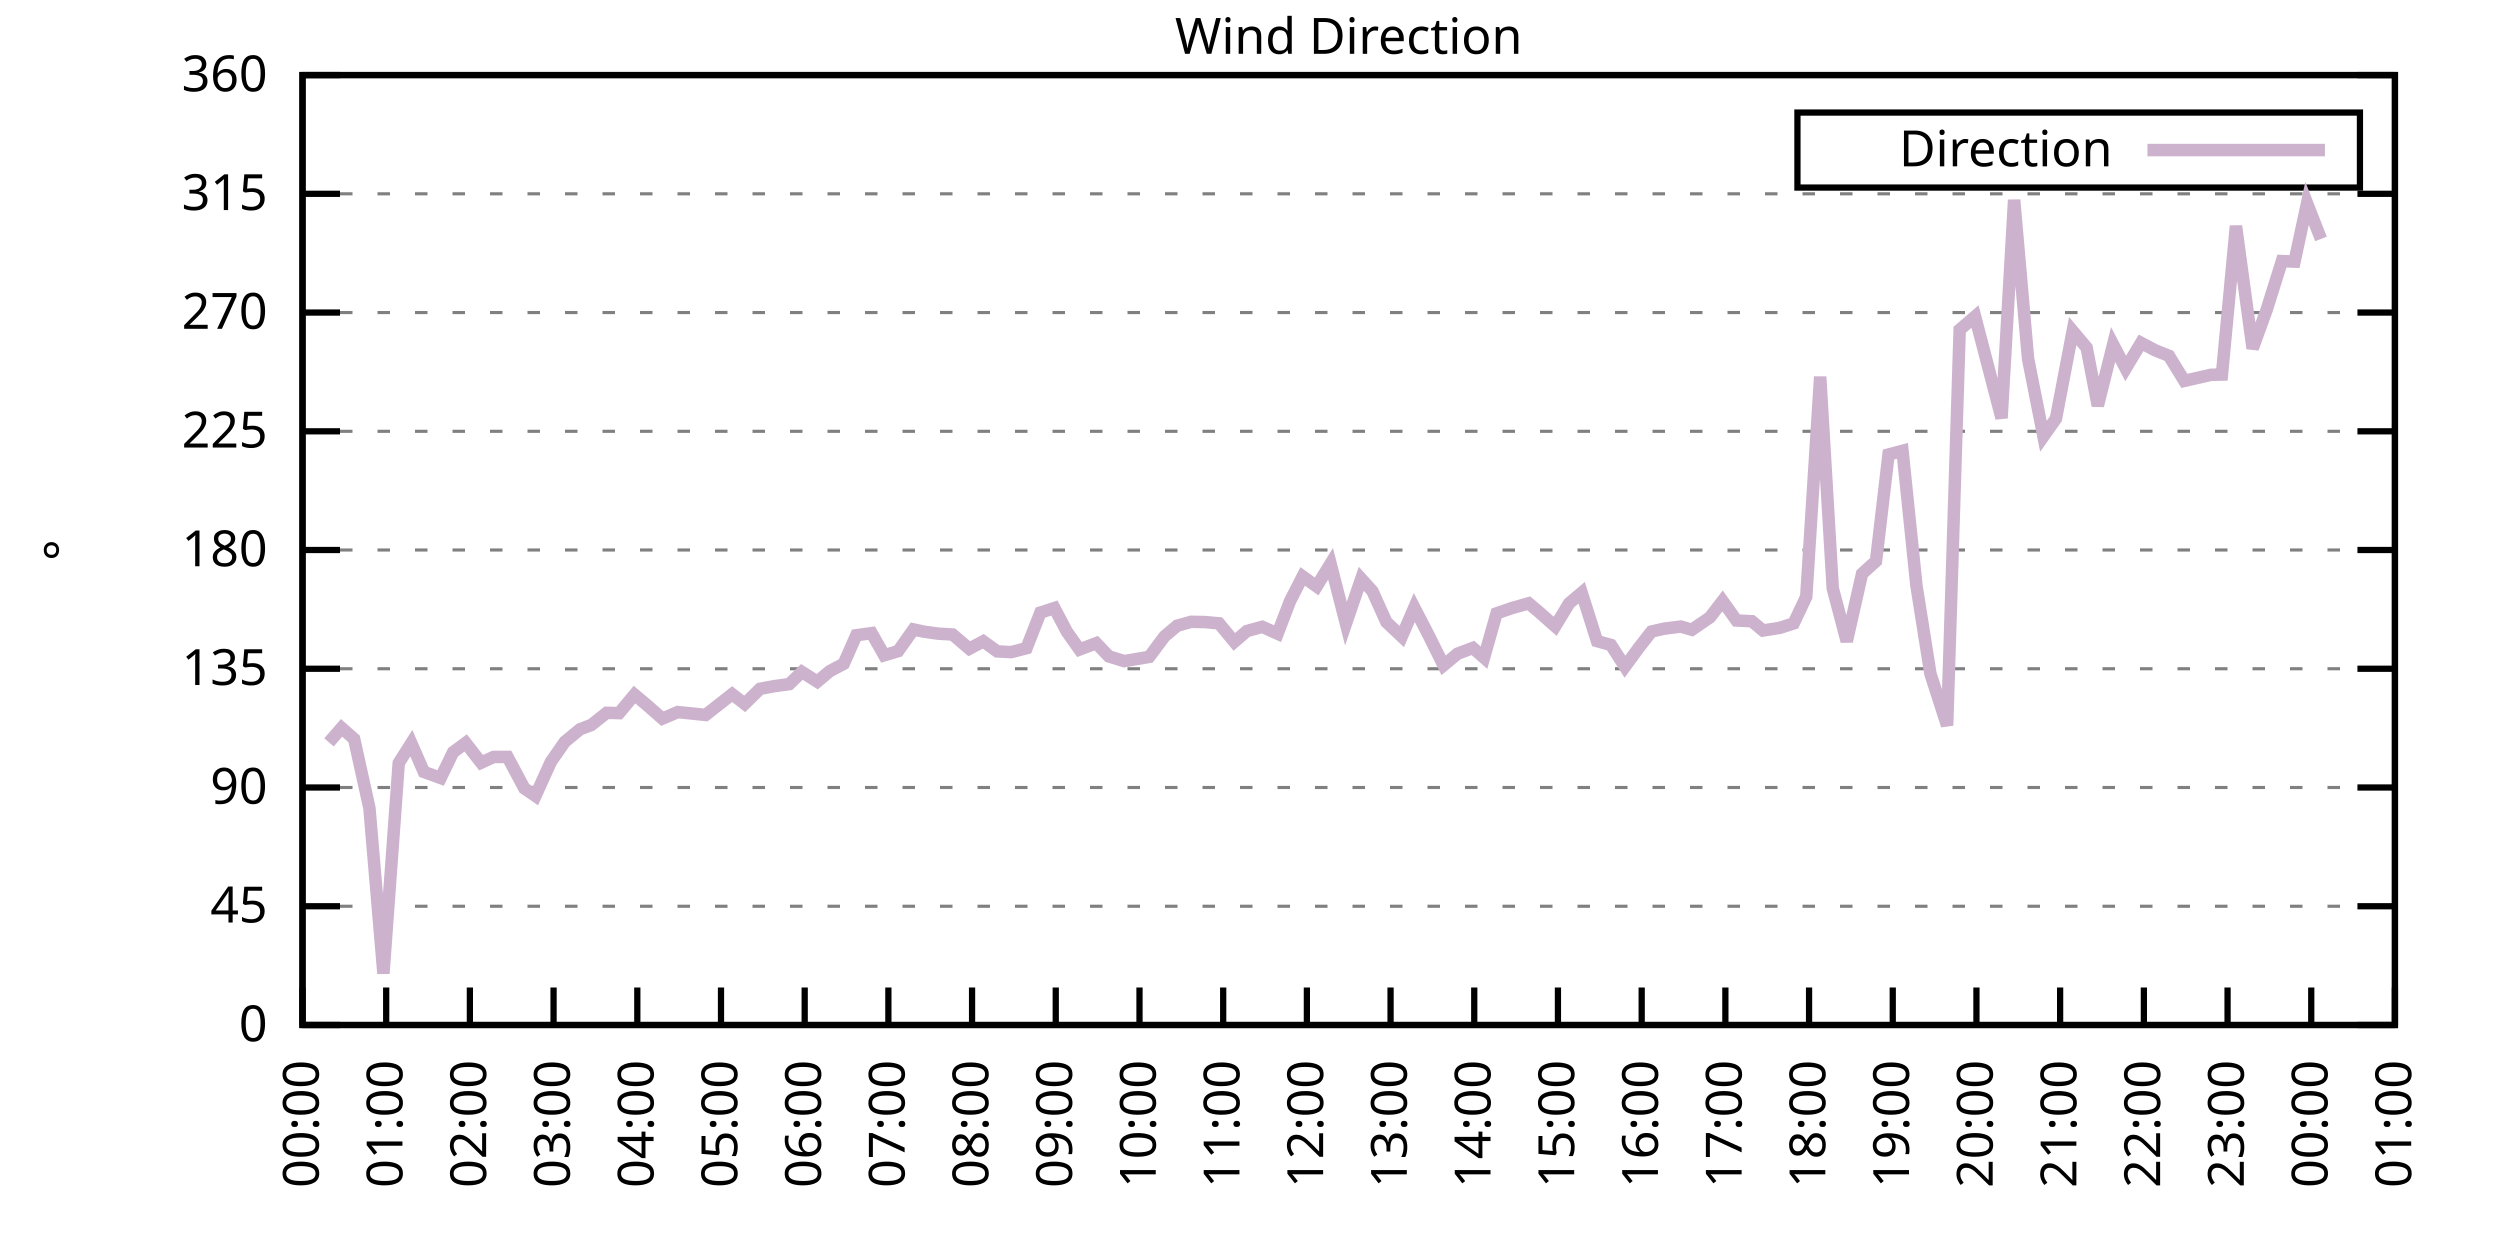
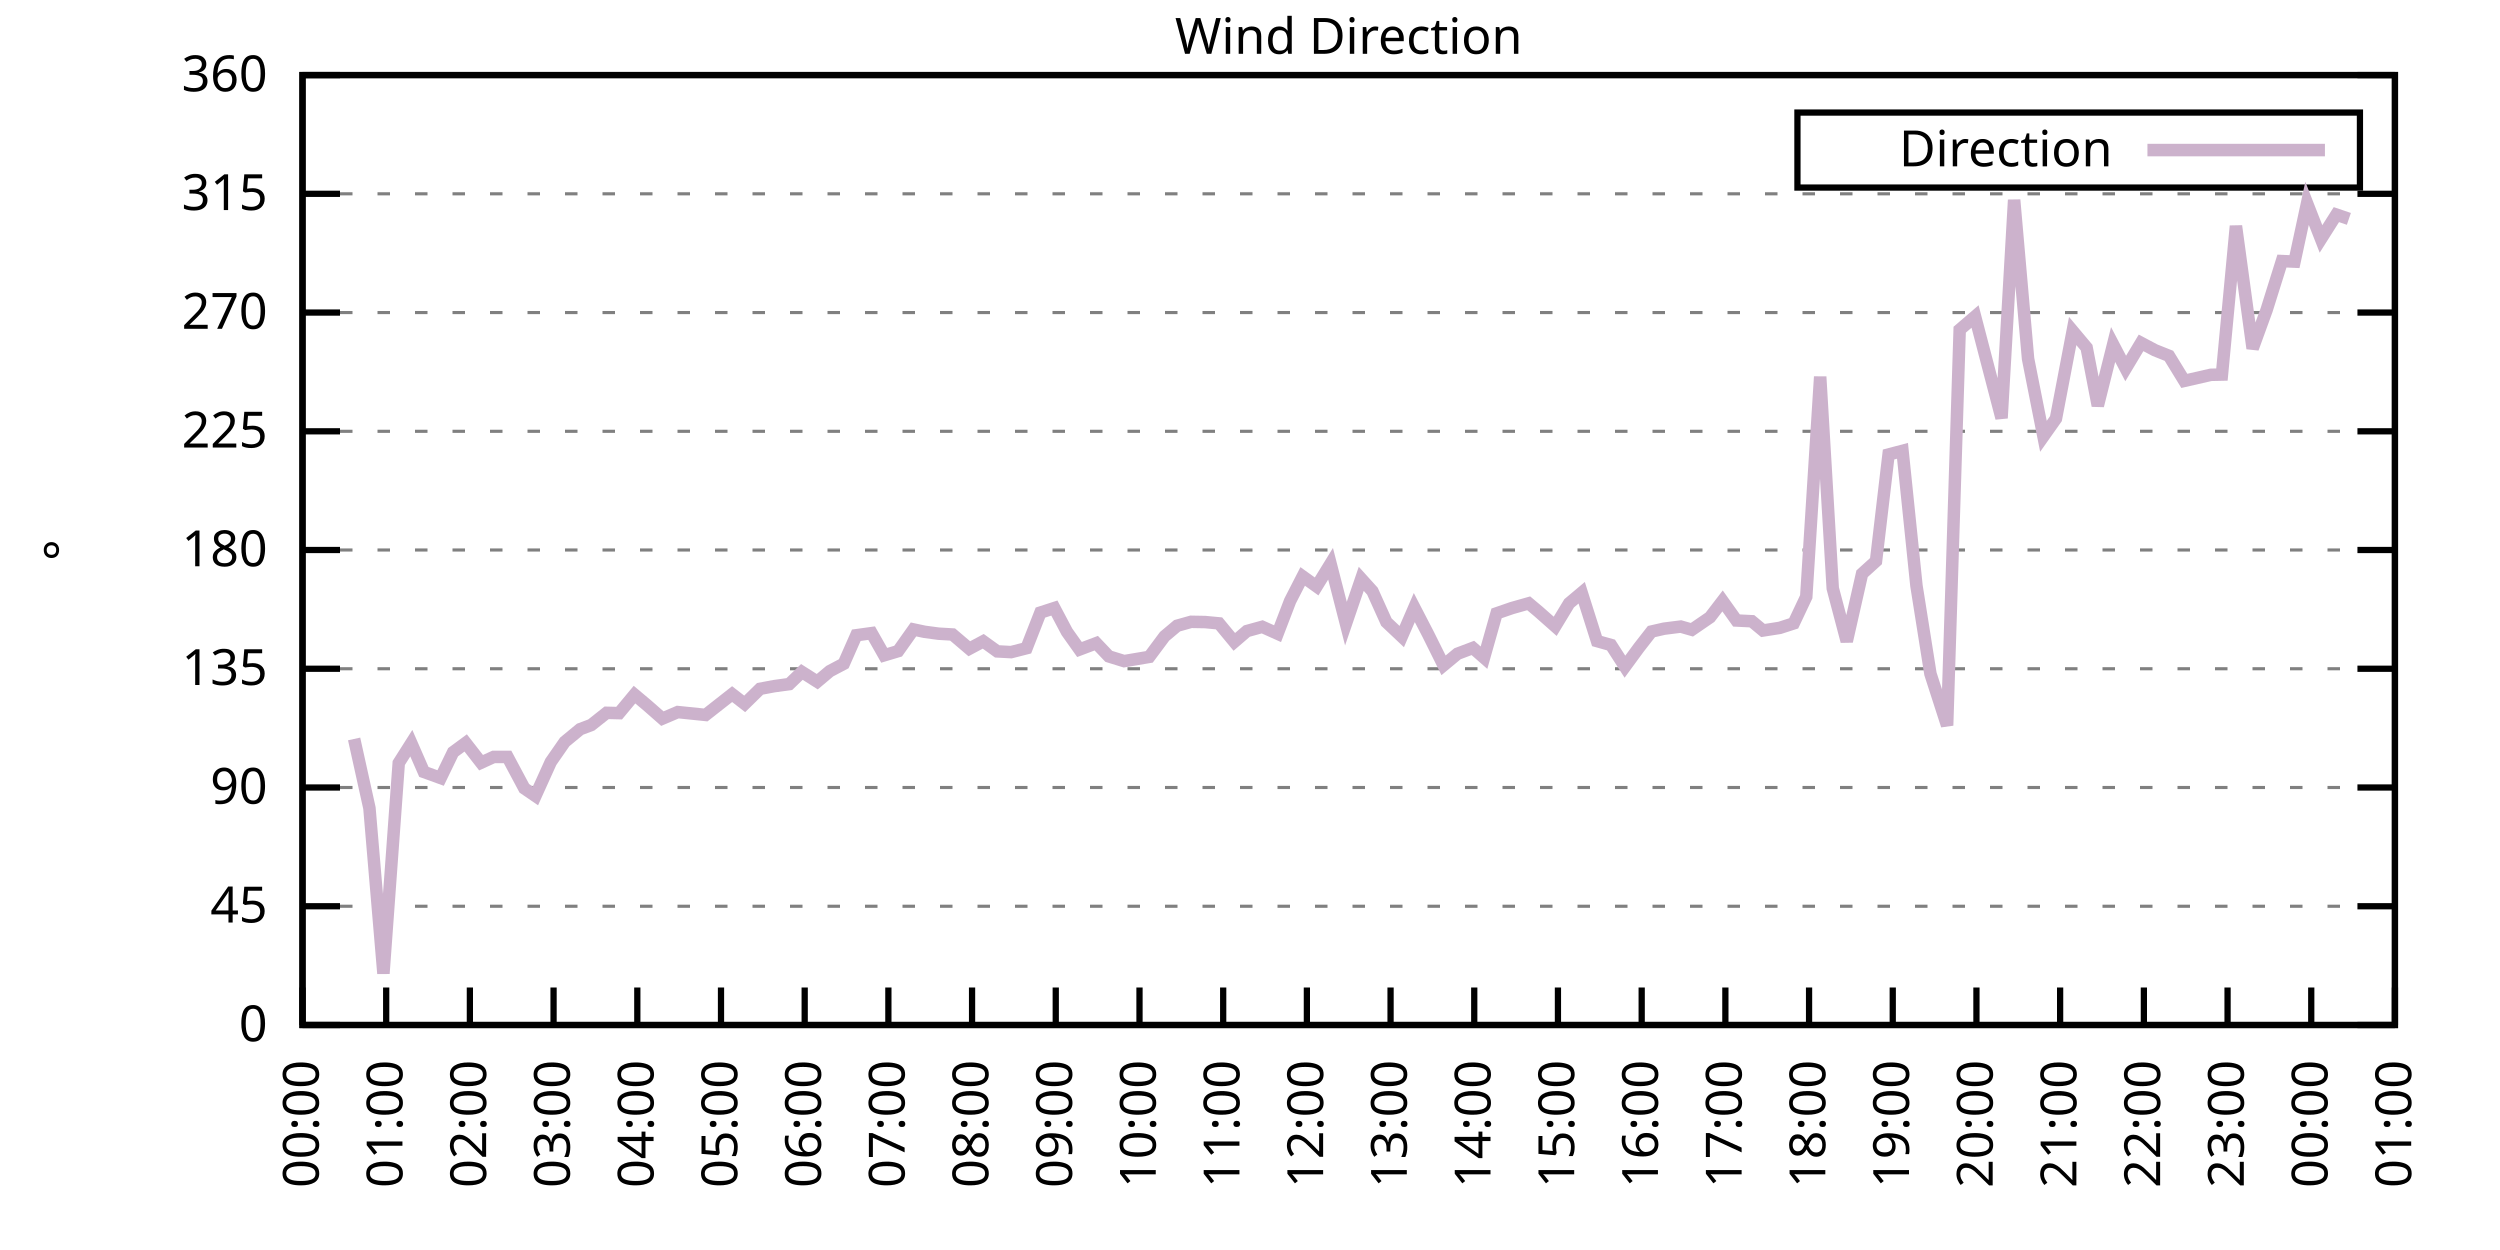
<svg xmlns="http://www.w3.org/2000/svg" xmlns:xlink="http://www.w3.org/1999/xlink" width="400" height="200" viewBox="0 0 400 200">
  <g id="gnuplot_canvas">
    <rect x="0" y="0" width="400" height="200" fill="none" />
    <defs>
      <circle id="gpDot" r="0.5" stroke-width="0.5" stroke="currentColor" />
      <path id="gpPt0" stroke-width="0.333" stroke="currentColor" d="M-1,0 h2 M0,-1 v2" />
      <path id="gpPt1" stroke-width="0.333" stroke="currentColor" d="M-1,-1 L1,1 M1,-1 L-1,1" />
      <path id="gpPt2" stroke-width="0.333" stroke="currentColor" d="M-1,0 L1,0 M0,-1 L0,1 M-1,-1 L1,1 M-1,1 L1,-1" />
      <rect id="gpPt3" stroke-width="0.333" stroke="currentColor" x="-1" y="-1" width="2" height="2" />
      <rect id="gpPt4" stroke-width="0.333" stroke="currentColor" fill="currentColor" x="-1" y="-1" width="2" height="2" />
      <circle id="gpPt5" stroke-width="0.333" stroke="currentColor" cx="0" cy="0" r="1" />
      <use xlink:href="#gpPt5" id="gpPt6" fill="currentColor" stroke="none" />
      <path id="gpPt7" stroke-width="0.333" stroke="currentColor" d="M0,-1.33 L-1.33,0.67 L1.33,0.67 z" />
      <use xlink:href="#gpPt7" id="gpPt8" fill="currentColor" stroke="none" />
      <use xlink:href="#gpPt7" id="gpPt9" stroke="currentColor" transform="rotate(180)" />
      <use xlink:href="#gpPt9" id="gpPt10" fill="currentColor" stroke="none" />
      <use xlink:href="#gpPt3" id="gpPt11" stroke="currentColor" transform="rotate(45)" />
      <use xlink:href="#gpPt11" id="gpPt12" fill="currentColor" stroke="none" />
      <path id="gpPt13" stroke-width="0.333" stroke="currentColor" d="M0,1.330 L1.265,0.411 L0.782,-1.067 L-0.782,-1.076 L-1.265,0.411 z" />
      <use xlink:href="#gpPt13" id="gpPt14" fill="currentColor" stroke="none" />
      <filter id="textbox" filterUnits="objectBoundingBox" x="0" y="0" height="1" width="1">
        <feFlood flood-color="white" flood-opacity="1" result="bgnd" />
        <feComposite in="SourceGraphic" in2="bgnd" operator="atop" />
      </filter>
      <filter id="greybox" filterUnits="objectBoundingBox" x="0" y="0" height="1" width="1">
        <feFlood flood-color="lightgrey" flood-opacity="1" result="grey" />
        <feComposite in="SourceGraphic" in2="grey" operator="atop" />
      </filter>
    </defs>
    <g fill="none" color="white" stroke="currentColor" stroke-width="1.00" stroke-linecap="butt" stroke-linejoin="miter">
</g>
    <g fill="none" color="black" stroke="currentColor" stroke-width="1.00" stroke-linecap="butt" stroke-linejoin="miter">
      <g stroke="none" shape-rendering="crispEdges">
        <polygon fill="rgb(255, 255, 255)" points="48.40,164.00 383.18,164.00 383.18,12.02 48.40,12.02 " />
      </g>
    </g>
    <g fill="none" color="black" stroke="currentColor" stroke-width="1.00" stroke-linecap="butt" stroke-linejoin="miter">
</g>
    <g fill="none" color="black" stroke="black" stroke-width="0.50" stroke-linecap="butt" stroke-linejoin="miter">
</g>
    <g fill="none" color="gray" stroke="currentColor" stroke-width="0.50" stroke-linecap="butt" stroke-linejoin="miter">
      <path stroke="gray" stroke-dasharray="2,4" class="gridline" d="M48.40,164.00 L383.19,164.00  " />
    </g>
    <g fill="none" color="gray" stroke="gray" stroke-width="1.00" stroke-linecap="butt" stroke-linejoin="miter">
</g>
    <g fill="none" color="black" stroke="currentColor" stroke-width="1.00" stroke-linecap="butt" stroke-linejoin="miter">
      <path stroke="black" d="M48.40,164.00 L54.40,164.00 M383.19,164.00 L377.19,164.00  " />
      <g transform="translate(42.80,166.60)" stroke="none" fill="black" font-family="Sans" font-size="8.00" text-anchor="end">
        <text>
          <tspan font-family="Sans"> 0</tspan>
        </text>
      </g>
    </g>
    <g fill="none" color="black" stroke="currentColor" stroke-width="1.00" stroke-linecap="butt" stroke-linejoin="miter">
</g>
    <g fill="none" color="black" stroke="black" stroke-width="0.50" stroke-linecap="butt" stroke-linejoin="miter">
</g>
    <g fill="none" color="gray" stroke="currentColor" stroke-width="0.50" stroke-linecap="butt" stroke-linejoin="miter">
      <path stroke="gray" stroke-dasharray="2,4" class="gridline" d="M48.40,145.00 L383.19,145.00  " />
    </g>
    <g fill="none" color="gray" stroke="gray" stroke-width="1.00" stroke-linecap="butt" stroke-linejoin="miter">
</g>
    <g fill="none" color="black" stroke="currentColor" stroke-width="1.00" stroke-linecap="butt" stroke-linejoin="miter">
      <path stroke="black" d="M48.40,145.00 L54.40,145.00 M383.19,145.00 L377.19,145.00  " />
      <g transform="translate(42.80,147.60)" stroke="none" fill="black" font-family="Sans" font-size="8.00" text-anchor="end">
        <text>
          <tspan font-family="Sans"> 45</tspan>
        </text>
      </g>
    </g>
    <g fill="none" color="black" stroke="currentColor" stroke-width="1.00" stroke-linecap="butt" stroke-linejoin="miter">
</g>
    <g fill="none" color="black" stroke="black" stroke-width="0.50" stroke-linecap="butt" stroke-linejoin="miter">
</g>
    <g fill="none" color="gray" stroke="currentColor" stroke-width="0.50" stroke-linecap="butt" stroke-linejoin="miter">
      <path stroke="gray" stroke-dasharray="2,4" class="gridline" d="M48.40,126.00 L383.19,126.00  " />
    </g>
    <g fill="none" color="gray" stroke="gray" stroke-width="1.00" stroke-linecap="butt" stroke-linejoin="miter">
</g>
    <g fill="none" color="black" stroke="currentColor" stroke-width="1.00" stroke-linecap="butt" stroke-linejoin="miter">
      <path stroke="black" d="M48.40,126.00 L54.40,126.00 M383.19,126.00 L377.19,126.00  " />
      <g transform="translate(42.80,128.60)" stroke="none" fill="black" font-family="Sans" font-size="8.00" text-anchor="end">
        <text>
          <tspan font-family="Sans"> 90</tspan>
        </text>
      </g>
    </g>
    <g fill="none" color="black" stroke="currentColor" stroke-width="1.00" stroke-linecap="butt" stroke-linejoin="miter">
</g>
    <g fill="none" color="black" stroke="black" stroke-width="0.50" stroke-linecap="butt" stroke-linejoin="miter">
</g>
    <g fill="none" color="gray" stroke="currentColor" stroke-width="0.50" stroke-linecap="butt" stroke-linejoin="miter">
      <path stroke="gray" stroke-dasharray="2,4" class="gridline" d="M48.40,107.00 L383.19,107.00  " />
    </g>
    <g fill="none" color="gray" stroke="gray" stroke-width="1.00" stroke-linecap="butt" stroke-linejoin="miter">
</g>
    <g fill="none" color="black" stroke="currentColor" stroke-width="1.00" stroke-linecap="butt" stroke-linejoin="miter">
      <path stroke="black" d="M48.40,107.00 L54.40,107.00 M383.19,107.00 L377.19,107.00  " />
      <g transform="translate(42.80,109.60)" stroke="none" fill="black" font-family="Sans" font-size="8.00" text-anchor="end">
        <text>
          <tspan font-family="Sans"> 135</tspan>
        </text>
      </g>
    </g>
    <g fill="none" color="black" stroke="currentColor" stroke-width="1.00" stroke-linecap="butt" stroke-linejoin="miter">
</g>
    <g fill="none" color="black" stroke="black" stroke-width="0.50" stroke-linecap="butt" stroke-linejoin="miter">
</g>
    <g fill="none" color="gray" stroke="currentColor" stroke-width="0.50" stroke-linecap="butt" stroke-linejoin="miter">
      <path stroke="gray" stroke-dasharray="2,4" class="gridline" d="M48.40,88.00 L383.19,88.00  " />
    </g>
    <g fill="none" color="gray" stroke="gray" stroke-width="1.00" stroke-linecap="butt" stroke-linejoin="miter">
</g>
    <g fill="none" color="black" stroke="currentColor" stroke-width="1.00" stroke-linecap="butt" stroke-linejoin="miter">
      <path stroke="black" d="M48.40,88.00 L54.40,88.00 M383.19,88.00 L377.19,88.00  " />
      <g transform="translate(42.80,90.60)" stroke="none" fill="black" font-family="Sans" font-size="8.00" text-anchor="end">
        <text>
          <tspan font-family="Sans"> 180</tspan>
        </text>
      </g>
    </g>
    <g fill="none" color="black" stroke="currentColor" stroke-width="1.00" stroke-linecap="butt" stroke-linejoin="miter">
</g>
    <g fill="none" color="black" stroke="black" stroke-width="0.50" stroke-linecap="butt" stroke-linejoin="miter">
</g>
    <g fill="none" color="gray" stroke="currentColor" stroke-width="0.50" stroke-linecap="butt" stroke-linejoin="miter">
      <path stroke="gray" stroke-dasharray="2,4" class="gridline" d="M48.40,69.01 L383.19,69.01  " />
    </g>
    <g fill="none" color="gray" stroke="gray" stroke-width="1.00" stroke-linecap="butt" stroke-linejoin="miter">
</g>
    <g fill="none" color="black" stroke="currentColor" stroke-width="1.00" stroke-linecap="butt" stroke-linejoin="miter">
      <path stroke="black" d="M48.40,69.01 L54.40,69.01 M383.19,69.01 L377.19,69.01  " />
      <g transform="translate(42.80,71.61)" stroke="none" fill="black" font-family="Sans" font-size="8.00" text-anchor="end">
        <text>
          <tspan font-family="Sans"> 225</tspan>
        </text>
      </g>
    </g>
    <g fill="none" color="black" stroke="currentColor" stroke-width="1.00" stroke-linecap="butt" stroke-linejoin="miter">
</g>
    <g fill="none" color="black" stroke="black" stroke-width="0.50" stroke-linecap="butt" stroke-linejoin="miter">
</g>
    <g fill="none" color="gray" stroke="currentColor" stroke-width="0.50" stroke-linecap="butt" stroke-linejoin="miter">
      <path stroke="gray" stroke-dasharray="2,4" class="gridline" d="M48.40,50.01 L383.19,50.01  " />
    </g>
    <g fill="none" color="gray" stroke="gray" stroke-width="1.00" stroke-linecap="butt" stroke-linejoin="miter">
</g>
    <g fill="none" color="black" stroke="currentColor" stroke-width="1.00" stroke-linecap="butt" stroke-linejoin="miter">
      <path stroke="black" d="M48.40,50.01 L54.40,50.01 M383.19,50.01 L377.19,50.01  " />
      <g transform="translate(42.80,52.61)" stroke="none" fill="black" font-family="Sans" font-size="8.00" text-anchor="end">
        <text>
          <tspan font-family="Sans"> 270</tspan>
        </text>
      </g>
    </g>
    <g fill="none" color="black" stroke="currentColor" stroke-width="1.00" stroke-linecap="butt" stroke-linejoin="miter">
</g>
    <g fill="none" color="black" stroke="black" stroke-width="0.50" stroke-linecap="butt" stroke-linejoin="miter">
</g>
    <g fill="none" color="gray" stroke="currentColor" stroke-width="0.50" stroke-linecap="butt" stroke-linejoin="miter">
      <path stroke="gray" stroke-dasharray="2,4" class="gridline" d="M48.40,31.01 L383.19,31.01  " />
    </g>
    <g fill="none" color="gray" stroke="gray" stroke-width="1.00" stroke-linecap="butt" stroke-linejoin="miter">
</g>
    <g fill="none" color="black" stroke="currentColor" stroke-width="1.00" stroke-linecap="butt" stroke-linejoin="miter">
      <path stroke="black" d="M48.40,31.01 L54.40,31.01 M383.19,31.01 L377.19,31.01  " />
      <g transform="translate(42.80,33.61)" stroke="none" fill="black" font-family="Sans" font-size="8.00" text-anchor="end">
        <text>
          <tspan font-family="Sans"> 315</tspan>
        </text>
      </g>
    </g>
    <g fill="none" color="black" stroke="currentColor" stroke-width="1.00" stroke-linecap="butt" stroke-linejoin="miter">
</g>
    <g fill="none" color="black" stroke="black" stroke-width="0.50" stroke-linecap="butt" stroke-linejoin="miter">
</g>
    <g fill="none" color="gray" stroke="currentColor" stroke-width="0.50" stroke-linecap="butt" stroke-linejoin="miter">
      <path stroke="gray" stroke-dasharray="2,4" class="gridline" d="M48.40,12.01 L383.19,12.01  " />
    </g>
    <g fill="none" color="gray" stroke="gray" stroke-width="1.00" stroke-linecap="butt" stroke-linejoin="miter">
</g>
    <g fill="none" color="black" stroke="currentColor" stroke-width="1.00" stroke-linecap="butt" stroke-linejoin="miter">
      <path stroke="black" d="M48.40,12.01 L54.40,12.01 M383.19,12.01 L377.19,12.01  " />
      <g transform="translate(42.80,14.61)" stroke="none" fill="black" font-family="Sans" font-size="8.00" text-anchor="end">
        <text>
          <tspan font-family="Sans"> 360</tspan>
        </text>
      </g>
    </g>
    <g fill="none" color="black" stroke="currentColor" stroke-width="1.00" stroke-linecap="butt" stroke-linejoin="miter">
      <path stroke="black" d="M48.40,164.00 L48.40,158.00  " />
      <g transform="translate(51.00,169.60) rotate(270.00)" stroke="none" fill="black" font-family="Sans" font-size="8.00" text-anchor="end">
        <text>
          <tspan font-family="Sans">00:00</tspan>
        </text>
      </g>
    </g>
    <g fill="none" color="black" stroke="currentColor" stroke-width="1.00" stroke-linecap="butt" stroke-linejoin="miter">
      <path stroke="black" d="M61.79,164.00 L61.79,158.00  " />
      <g transform="translate(64.39,169.60) rotate(270.00)" stroke="none" fill="black" font-family="Sans" font-size="8.00" text-anchor="end">
        <text>
          <tspan font-family="Sans">01:00</tspan>
        </text>
      </g>
    </g>
    <g fill="none" color="black" stroke="currentColor" stroke-width="1.00" stroke-linecap="butt" stroke-linejoin="miter">
      <path stroke="black" d="M75.18,164.00 L75.18,158.00  " />
      <g transform="translate(77.78,169.60) rotate(270.00)" stroke="none" fill="black" font-family="Sans" font-size="8.00" text-anchor="end">
        <text>
          <tspan font-family="Sans">02:00</tspan>
        </text>
      </g>
    </g>
    <g fill="none" color="black" stroke="currentColor" stroke-width="1.00" stroke-linecap="butt" stroke-linejoin="miter">
      <path stroke="black" d="M88.57,164.00 L88.57,158.00  " />
      <g transform="translate(91.17,169.60) rotate(270.00)" stroke="none" fill="black" font-family="Sans" font-size="8.00" text-anchor="end">
        <text>
          <tspan font-family="Sans">03:00</tspan>
        </text>
      </g>
    </g>
    <g fill="none" color="black" stroke="currentColor" stroke-width="1.00" stroke-linecap="butt" stroke-linejoin="miter">
      <path stroke="black" d="M101.97,164.00 L101.97,158.00  " />
      <g transform="translate(104.57,169.60) rotate(270.00)" stroke="none" fill="black" font-family="Sans" font-size="8.00" text-anchor="end">
        <text>
          <tspan font-family="Sans">04:00</tspan>
        </text>
      </g>
    </g>
    <g fill="none" color="black" stroke="currentColor" stroke-width="1.00" stroke-linecap="butt" stroke-linejoin="miter">
      <path stroke="black" d="M115.36,164.00 L115.36,158.00  " />
      <g transform="translate(117.96,169.60) rotate(270.00)" stroke="none" fill="black" font-family="Sans" font-size="8.00" text-anchor="end">
        <text>
          <tspan font-family="Sans">05:00</tspan>
        </text>
      </g>
    </g>
    <g fill="none" color="black" stroke="currentColor" stroke-width="1.00" stroke-linecap="butt" stroke-linejoin="miter">
      <path stroke="black" d="M128.75,164.00 L128.75,158.00  " />
      <g transform="translate(131.35,169.60) rotate(270.00)" stroke="none" fill="black" font-family="Sans" font-size="8.00" text-anchor="end">
        <text>
          <tspan font-family="Sans">06:00</tspan>
        </text>
      </g>
    </g>
    <g fill="none" color="black" stroke="currentColor" stroke-width="1.00" stroke-linecap="butt" stroke-linejoin="miter">
      <path stroke="black" d="M142.14,164.00 L142.14,158.00  " />
      <g transform="translate(144.74,169.60) rotate(270.00)" stroke="none" fill="black" font-family="Sans" font-size="8.00" text-anchor="end">
        <text>
          <tspan font-family="Sans">07:00</tspan>
        </text>
      </g>
    </g>
    <g fill="none" color="black" stroke="currentColor" stroke-width="1.00" stroke-linecap="butt" stroke-linejoin="miter">
      <path stroke="black" d="M155.53,164.00 L155.53,158.00  " />
      <g transform="translate(158.13,169.60) rotate(270.00)" stroke="none" fill="black" font-family="Sans" font-size="8.00" text-anchor="end">
        <text>
          <tspan font-family="Sans">08:00</tspan>
        </text>
      </g>
    </g>
    <g fill="none" color="black" stroke="currentColor" stroke-width="1.00" stroke-linecap="butt" stroke-linejoin="miter">
      <path stroke="black" d="M168.92,164.00 L168.92,158.00  " />
      <g transform="translate(171.52,169.60) rotate(270.00)" stroke="none" fill="black" font-family="Sans" font-size="8.00" text-anchor="end">
        <text>
          <tspan font-family="Sans">09:00</tspan>
        </text>
      </g>
    </g>
    <g fill="none" color="black" stroke="currentColor" stroke-width="1.00" stroke-linecap="butt" stroke-linejoin="miter">
      <path stroke="black" d="M182.32,164.00 L182.32,158.00  " />
      <g transform="translate(184.92,169.60) rotate(270.00)" stroke="none" fill="black" font-family="Sans" font-size="8.00" text-anchor="end">
        <text>
          <tspan font-family="Sans">10:00</tspan>
        </text>
      </g>
    </g>
    <g fill="none" color="black" stroke="currentColor" stroke-width="1.00" stroke-linecap="butt" stroke-linejoin="miter">
      <path stroke="black" d="M195.71,164.00 L195.71,158.00  " />
      <g transform="translate(198.31,169.60) rotate(270.00)" stroke="none" fill="black" font-family="Sans" font-size="8.00" text-anchor="end">
        <text>
          <tspan font-family="Sans">11:00</tspan>
        </text>
      </g>
    </g>
    <g fill="none" color="black" stroke="currentColor" stroke-width="1.00" stroke-linecap="butt" stroke-linejoin="miter">
      <path stroke="black" d="M209.10,164.00 L209.10,158.00  " />
      <g transform="translate(211.70,169.60) rotate(270.00)" stroke="none" fill="black" font-family="Sans" font-size="8.00" text-anchor="end">
        <text>
          <tspan font-family="Sans">12:00</tspan>
        </text>
      </g>
    </g>
    <g fill="none" color="black" stroke="currentColor" stroke-width="1.00" stroke-linecap="butt" stroke-linejoin="miter">
      <path stroke="black" d="M222.49,164.00 L222.49,158.00  " />
      <g transform="translate(225.09,169.60) rotate(270.00)" stroke="none" fill="black" font-family="Sans" font-size="8.00" text-anchor="end">
        <text>
          <tspan font-family="Sans">13:00</tspan>
        </text>
      </g>
    </g>
    <g fill="none" color="black" stroke="currentColor" stroke-width="1.00" stroke-linecap="butt" stroke-linejoin="miter">
      <path stroke="black" d="M235.88,164.00 L235.88,158.00  " />
      <g transform="translate(238.48,169.60) rotate(270.00)" stroke="none" fill="black" font-family="Sans" font-size="8.00" text-anchor="end">
        <text>
          <tspan font-family="Sans">14:00</tspan>
        </text>
      </g>
    </g>
    <g fill="none" color="black" stroke="currentColor" stroke-width="1.00" stroke-linecap="butt" stroke-linejoin="miter">
      <path stroke="black" d="M249.27,164.00 L249.27,158.00  " />
      <g transform="translate(251.87,169.60) rotate(270.00)" stroke="none" fill="black" font-family="Sans" font-size="8.00" text-anchor="end">
        <text>
          <tspan font-family="Sans">15:00</tspan>
        </text>
      </g>
    </g>
    <g fill="none" color="black" stroke="currentColor" stroke-width="1.00" stroke-linecap="butt" stroke-linejoin="miter">
      <path stroke="black" d="M262.67,164.00 L262.67,158.00  " />
      <g transform="translate(265.27,169.60) rotate(270.00)" stroke="none" fill="black" font-family="Sans" font-size="8.00" text-anchor="end">
        <text>
          <tspan font-family="Sans">16:00</tspan>
        </text>
      </g>
    </g>
    <g fill="none" color="black" stroke="currentColor" stroke-width="1.00" stroke-linecap="butt" stroke-linejoin="miter">
      <path stroke="black" d="M276.06,164.00 L276.06,158.00  " />
      <g transform="translate(278.66,169.60) rotate(270.00)" stroke="none" fill="black" font-family="Sans" font-size="8.00" text-anchor="end">
        <text>
          <tspan font-family="Sans">17:00</tspan>
        </text>
      </g>
    </g>
    <g fill="none" color="black" stroke="currentColor" stroke-width="1.00" stroke-linecap="butt" stroke-linejoin="miter">
      <path stroke="black" d="M289.45,164.00 L289.45,158.00  " />
      <g transform="translate(292.05,169.60) rotate(270.00)" stroke="none" fill="black" font-family="Sans" font-size="8.00" text-anchor="end">
        <text>
          <tspan font-family="Sans">18:00</tspan>
        </text>
      </g>
    </g>
    <g fill="none" color="black" stroke="currentColor" stroke-width="1.00" stroke-linecap="butt" stroke-linejoin="miter">
      <path stroke="black" d="M302.84,164.00 L302.84,158.00  " />
      <g transform="translate(305.44,169.60) rotate(270.00)" stroke="none" fill="black" font-family="Sans" font-size="8.00" text-anchor="end">
        <text>
          <tspan font-family="Sans">19:00</tspan>
        </text>
      </g>
    </g>
    <g fill="none" color="black" stroke="currentColor" stroke-width="1.00" stroke-linecap="butt" stroke-linejoin="miter">
      <path stroke="black" d="M316.23,164.00 L316.23,158.00  " />
      <g transform="translate(318.83,169.60) rotate(270.00)" stroke="none" fill="black" font-family="Sans" font-size="8.00" text-anchor="end">
        <text>
          <tspan font-family="Sans">20:00</tspan>
        </text>
      </g>
    </g>
    <g fill="none" color="black" stroke="currentColor" stroke-width="1.00" stroke-linecap="butt" stroke-linejoin="miter">
      <path stroke="black" d="M329.62,164.00 L329.62,158.00  " />
      <g transform="translate(332.22,169.60) rotate(270.00)" stroke="none" fill="black" font-family="Sans" font-size="8.00" text-anchor="end">
        <text>
          <tspan font-family="Sans">21:00</tspan>
        </text>
      </g>
    </g>
    <g fill="none" color="black" stroke="currentColor" stroke-width="1.00" stroke-linecap="butt" stroke-linejoin="miter">
      <path stroke="black" d="M343.02,164.00 L343.02,158.00  " />
      <g transform="translate(345.62,169.60) rotate(270.00)" stroke="none" fill="black" font-family="Sans" font-size="8.00" text-anchor="end">
        <text>
          <tspan font-family="Sans">22:00</tspan>
        </text>
      </g>
    </g>
    <g fill="none" color="black" stroke="currentColor" stroke-width="1.00" stroke-linecap="butt" stroke-linejoin="miter">
      <path stroke="black" d="M356.41,164.00 L356.41,158.00  " />
      <g transform="translate(359.01,169.60) rotate(270.00)" stroke="none" fill="black" font-family="Sans" font-size="8.00" text-anchor="end">
        <text>
          <tspan font-family="Sans">23:00</tspan>
        </text>
      </g>
    </g>
    <g fill="none" color="black" stroke="currentColor" stroke-width="1.00" stroke-linecap="butt" stroke-linejoin="miter">
      <path stroke="black" d="M369.80,164.00 L369.80,158.00  " />
      <g transform="translate(372.40,169.60) rotate(270.00)" stroke="none" fill="black" font-family="Sans" font-size="8.00" text-anchor="end">
        <text>
          <tspan font-family="Sans">00:00</tspan>
        </text>
      </g>
    </g>
    <g fill="none" color="black" stroke="currentColor" stroke-width="1.00" stroke-linecap="butt" stroke-linejoin="miter">
      <path stroke="black" d="M383.19,164.00 L383.19,158.00  " />
      <g transform="translate(385.79,169.60) rotate(270.00)" stroke="none" fill="black" font-family="Sans" font-size="8.00" text-anchor="end">
        <text>
          <tspan font-family="Sans">01:00</tspan>
        </text>
      </g>
    </g>
    <g fill="none" color="black" stroke="currentColor" stroke-width="1.00" stroke-linecap="butt" stroke-linejoin="miter">
</g>
    <g fill="none" color="black" stroke="currentColor" stroke-width="1.00" stroke-linecap="butt" stroke-linejoin="miter">
      <path stroke="black" d="M48.40,12.01 L48.40,164.00 L383.19,164.00 L383.19,12.01 L48.40,12.01 Z  " />
    </g>
    <g fill="none" color="black" stroke="currentColor" stroke-width="1.00" stroke-linecap="butt" stroke-linejoin="miter">
</g>
    <g fill="none" color="black" stroke="currentColor" stroke-width="1.00" stroke-linecap="butt" stroke-linejoin="miter">
      <path stroke="black" d="M287.59,30.01 L287.59,18.01 L377.59,18.01 L377.59,30.01 L287.59,30.01 Z  " />
    </g>
    <g id="Wind_direction_plot_1">
      <g fill="none" color="white" stroke="black" stroke-width="2.00" stroke-linecap="butt" stroke-linejoin="miter">
</g>
      <g fill="none" color="black" stroke="currentColor" stroke-width="2.00" stroke-linecap="butt" stroke-linejoin="miter">
        <g transform="translate(337.99,26.61)" stroke="none" fill="black" font-family="Sans" font-size="8.00" text-anchor="end">
          <text>
            <tspan font-family="Sans">Direction</tspan>
          </text>
        </g>
      </g>
      <g fill="none" color="black" stroke="currentColor" stroke-width="2.00" stroke-linecap="butt" stroke-linejoin="miter">
-         <path stroke="rgb(204, 178, 204)" d="M343.59,24.01 L371.99,24.01 M52.64,118.78 L54.65,116.46 L56.66,118.23 L59.11,129.30 L61.35,155.77 L63.80,122.08   L65.81,118.91 L67.82,123.51 L70.50,124.48 L72.50,120.35 L74.51,118.87 L76.97,122.03 L78.98,121.11 L81.21,121.11   L83.89,126.13 L85.67,127.35 L88.13,121.91 L90.36,118.70 L92.82,116.67 L94.60,116.00 L97.06,114.05 L99.06,114.10   L101.52,111.14 L103.53,112.83 L105.98,114.98 L108.44,113.93 L112.90,114.39 L117.14,111.06 L119.15,112.62 L121.61,110.21   L123.84,109.79 L126.29,109.45 L128.30,107.51 L130.76,109.07 L132.77,107.38 L135.00,106.20 L137.01,101.64 L139.46,101.30   L141.47,104.85 L143.70,104.18 L146.16,100.71 L147.94,101.09 L150.18,101.39 L152.41,101.52 L155.09,103.80 L157.32,102.61   L159.55,104.22 L161.78,104.34 L164.24,103.71 L166.47,98.01 L168.70,97.29 L170.71,101.09 L172.72,103.92 L175.40,102.91   L177.41,105.02 L179.86,105.78 L183.88,105.10 L186.33,101.81 L188.34,100.12 L190.57,99.49 L192.81,99.53 L195.04,99.74   L197.49,102.70 L199.50,100.97 L201.96,100.29 L204.41,101.39 L206.42,96.15 L208.43,92.23 L210.66,93.83 L212.89,90.20   L215.35,99.78 L217.80,92.61 L219.59,94.59 L221.82,99.53 L224.28,101.85 L226.29,97.21 L228.52,101.52 L230.97,106.45   L233.20,104.60 L235.66,103.67 L237.44,105.23 L239.45,98.14 L241.91,97.29 L244.59,96.53 L246.15,97.84 L248.83,100.21   L251.06,96.53 L253.07,94.84 L255.52,102.57 L257.76,103.20 L259.99,106.67 L262.22,103.63 L264.23,101.05 L266.24,100.59   L268.92,100.25 L270.70,100.76 L273.60,98.77 L275.61,96.15 L277.84,99.28 L280.30,99.40 L282.08,100.88 L284.76,100.46   L286.99,99.74 L289.00,95.48 L291.23,60.27 L293.24,94.13 L295.48,102.61 L297.93,91.80 L300.16,89.78 L302.17,72.72   L304.40,72.13 L306.63,93.70 L308.87,107.81 L311.54,116.08 L313.55,52.75 L316.01,50.64 L320.25,66.90 L322.26,31.98   L324.49,57.40 L326.95,69.81 L328.95,66.98 L331.63,52.96 L333.86,55.62 L335.65,64.91 L338.10,55.12 L340.11,58.96   L342.57,54.86 L344.80,56.04 L347.03,56.93 L349.49,60.94 L353.73,59.97 L355.51,59.93 L357.75,36.16 L360.42,55.75   L362.66,49.59 L365.11,41.77 L367.12,41.86 L369.13,32.53 L371.36,38.23  " />
+         <path stroke="rgb(204, 178, 204)" d="M343.59,24.01 L371.99,24.01 M56.66,118.23 L59.11,129.30 L61.35,155.77 L63.80,122.08 L65.81,118.91 L67.82,123.51   L70.50,124.48 L72.50,120.35 L74.51,118.87 L76.97,122.03 L78.98,121.11 L81.21,121.11 L83.89,126.13 L85.67,127.35   L88.13,121.91 L90.36,118.70 L92.82,116.67 L94.60,116.00 L97.06,114.05 L99.06,114.10 L101.52,111.14 L103.53,112.83   L105.98,114.98 L108.44,113.93 L112.90,114.39 L117.14,111.06 L119.15,112.62 L121.61,110.21 L123.84,109.79 L126.29,109.45   L128.30,107.51 L130.76,109.07 L132.77,107.38 L135.00,106.20 L137.01,101.64 L139.46,101.30 L141.47,104.85 L143.70,104.18   L146.16,100.71 L147.94,101.09 L150.18,101.39 L152.41,101.52 L155.09,103.80 L157.32,102.61 L159.55,104.22 L161.78,104.34   L164.24,103.71 L166.47,98.01 L168.70,97.29 L170.71,101.09 L172.72,103.92 L175.40,102.91 L177.41,105.02 L179.86,105.78   L183.88,105.10 L186.33,101.81 L188.34,100.12 L190.57,99.49 L192.81,99.53 L195.04,99.74 L197.49,102.70 L199.50,100.97   L201.96,100.29 L204.41,101.39 L206.42,96.15 L208.43,92.23 L210.66,93.83 L212.89,90.20 L215.35,99.78 L217.80,92.61   L219.59,94.59 L221.82,99.53 L224.28,101.85 L226.29,97.21 L228.52,101.52 L230.97,106.45 L233.20,104.60 L235.66,103.67   L237.44,105.23 L239.45,98.14 L241.91,97.29 L244.59,96.53 L246.15,97.84 L248.83,100.21 L251.06,96.53 L253.07,94.84   L255.52,102.57 L257.76,103.20 L259.99,106.67 L262.22,103.63 L264.23,101.05 L266.24,100.59 L268.92,100.25 L270.70,100.76   L273.60,98.77 L275.61,96.15 L277.84,99.28 L280.30,99.40 L282.08,100.88 L284.76,100.46 L286.99,99.74 L289.00,95.48   L291.23,60.27 L293.24,94.13 L295.48,102.61 L297.93,91.80 L300.16,89.78 L302.17,72.72 L304.40,72.13 L306.63,93.70   L308.87,107.81 L311.54,116.08 L313.55,52.75 L316.01,50.64 L320.25,66.90 L322.26,31.98 L324.49,57.40 L326.95,69.81   L328.95,66.98 L331.63,52.96 L333.86,55.62 L335.65,64.91 L338.10,55.12 L340.11,58.96 L342.57,54.86 L344.80,56.04   L347.03,56.93 L349.49,60.94 L353.73,59.97 L355.51,59.93 L357.75,36.16 L360.42,55.75 L362.66,49.59 L365.11,41.77   L367.12,41.86 L369.13,32.53 L371.36,38.23 L373.82,34.34 L375.82,35.02  " />
      </g>
    </g>
    <g fill="none" color="black" stroke="currentColor" stroke-width="2.00" stroke-linecap="butt" stroke-linejoin="miter">
</g>
    <g fill="none" color="black" stroke="black" stroke-width="1.00" stroke-linecap="butt" stroke-linejoin="miter">
</g>
    <g fill="none" color="black" stroke="currentColor" stroke-width="1.00" stroke-linecap="butt" stroke-linejoin="miter">
      <path stroke="black" d="M48.40,12.01 L48.40,164.00 L383.19,164.00 L383.19,12.01 L48.40,12.01 Z  " />
      <g transform="translate(12.80,88.01) rotate(270.00)" stroke="none" fill="black" font-family="Sans" font-size="8.00" text-anchor="middle">
        <text>
          <tspan font-family="Sans">°</tspan>
        </text>
      </g>
    </g>
    <g fill="none" color="black" stroke="currentColor" stroke-width="1.00" stroke-linecap="butt" stroke-linejoin="miter">
</g>
    <g fill="none" color="black" stroke="currentColor" stroke-width="1.00" stroke-linecap="butt" stroke-linejoin="miter">
      <g transform="translate(215.79,8.61)" stroke="none" fill="black" font-family="Sans" font-size="8.00" text-anchor="middle">
        <text>
          <tspan font-family="Sans">Wind Direction</tspan>
        </text>
      </g>
    </g>
    <g fill="none" color="black" stroke="currentColor" stroke-width="1.00" stroke-linecap="butt" stroke-linejoin="miter">
</g>
  </g>
</svg>
